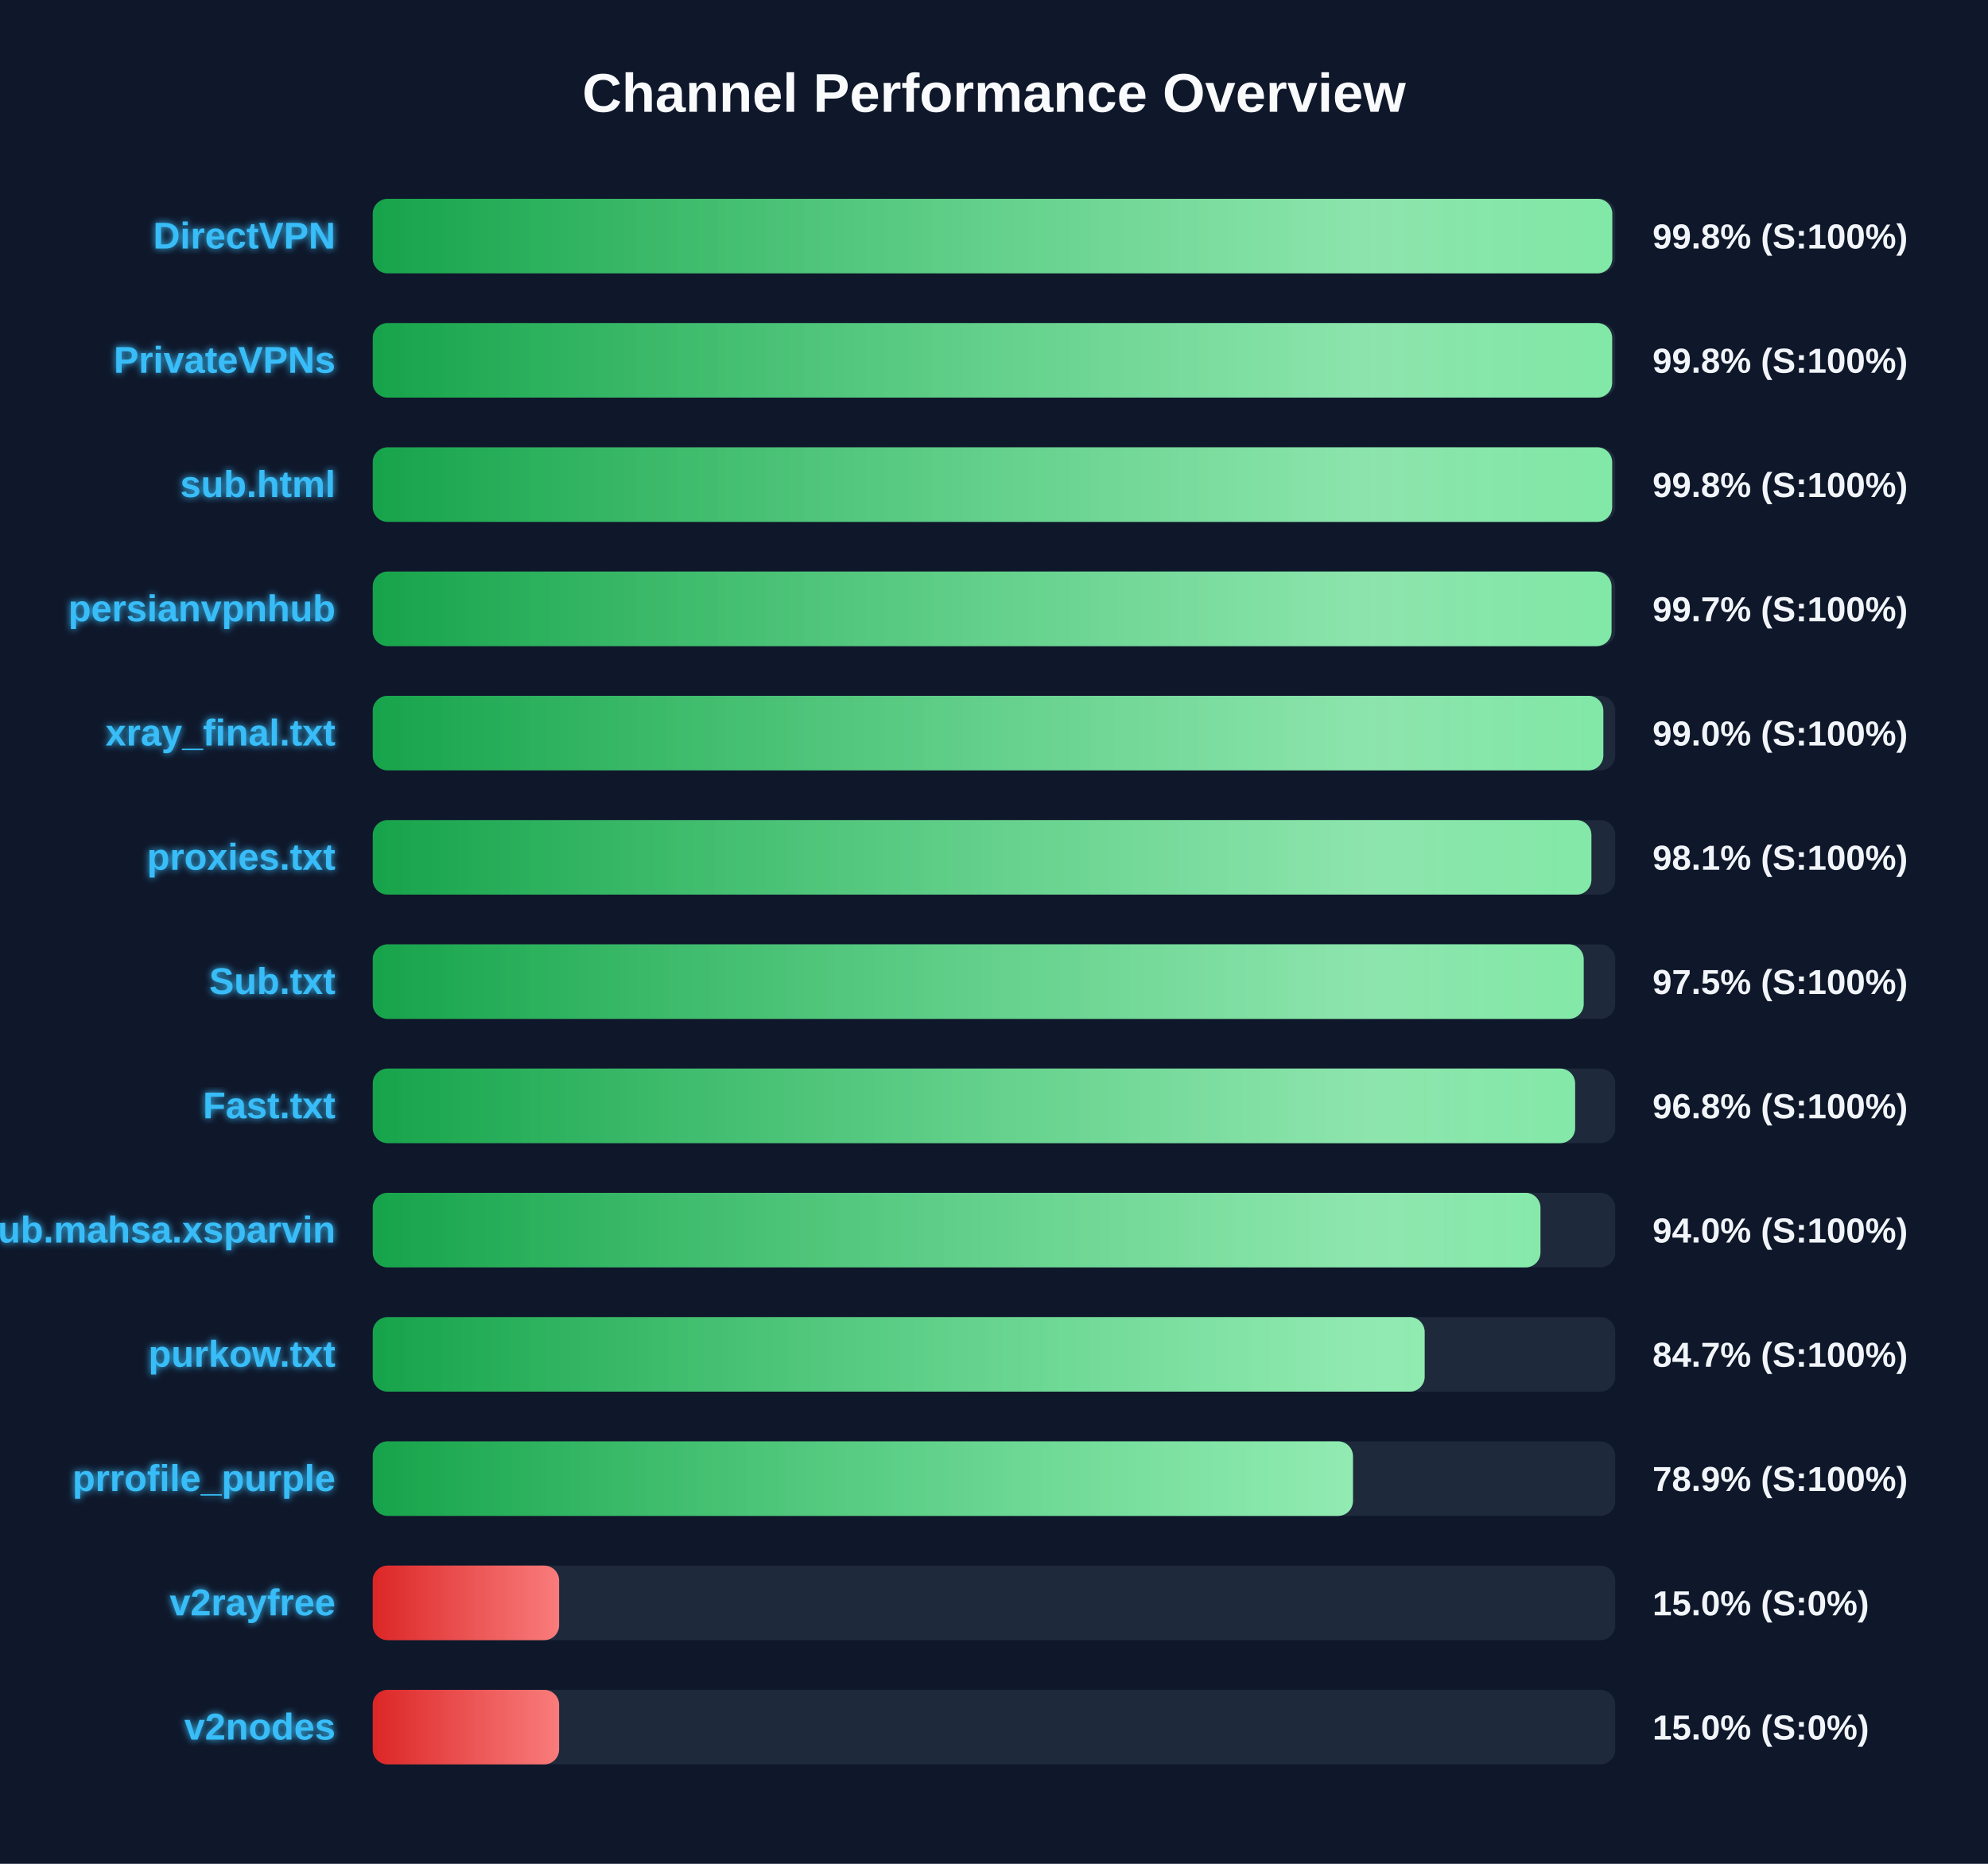
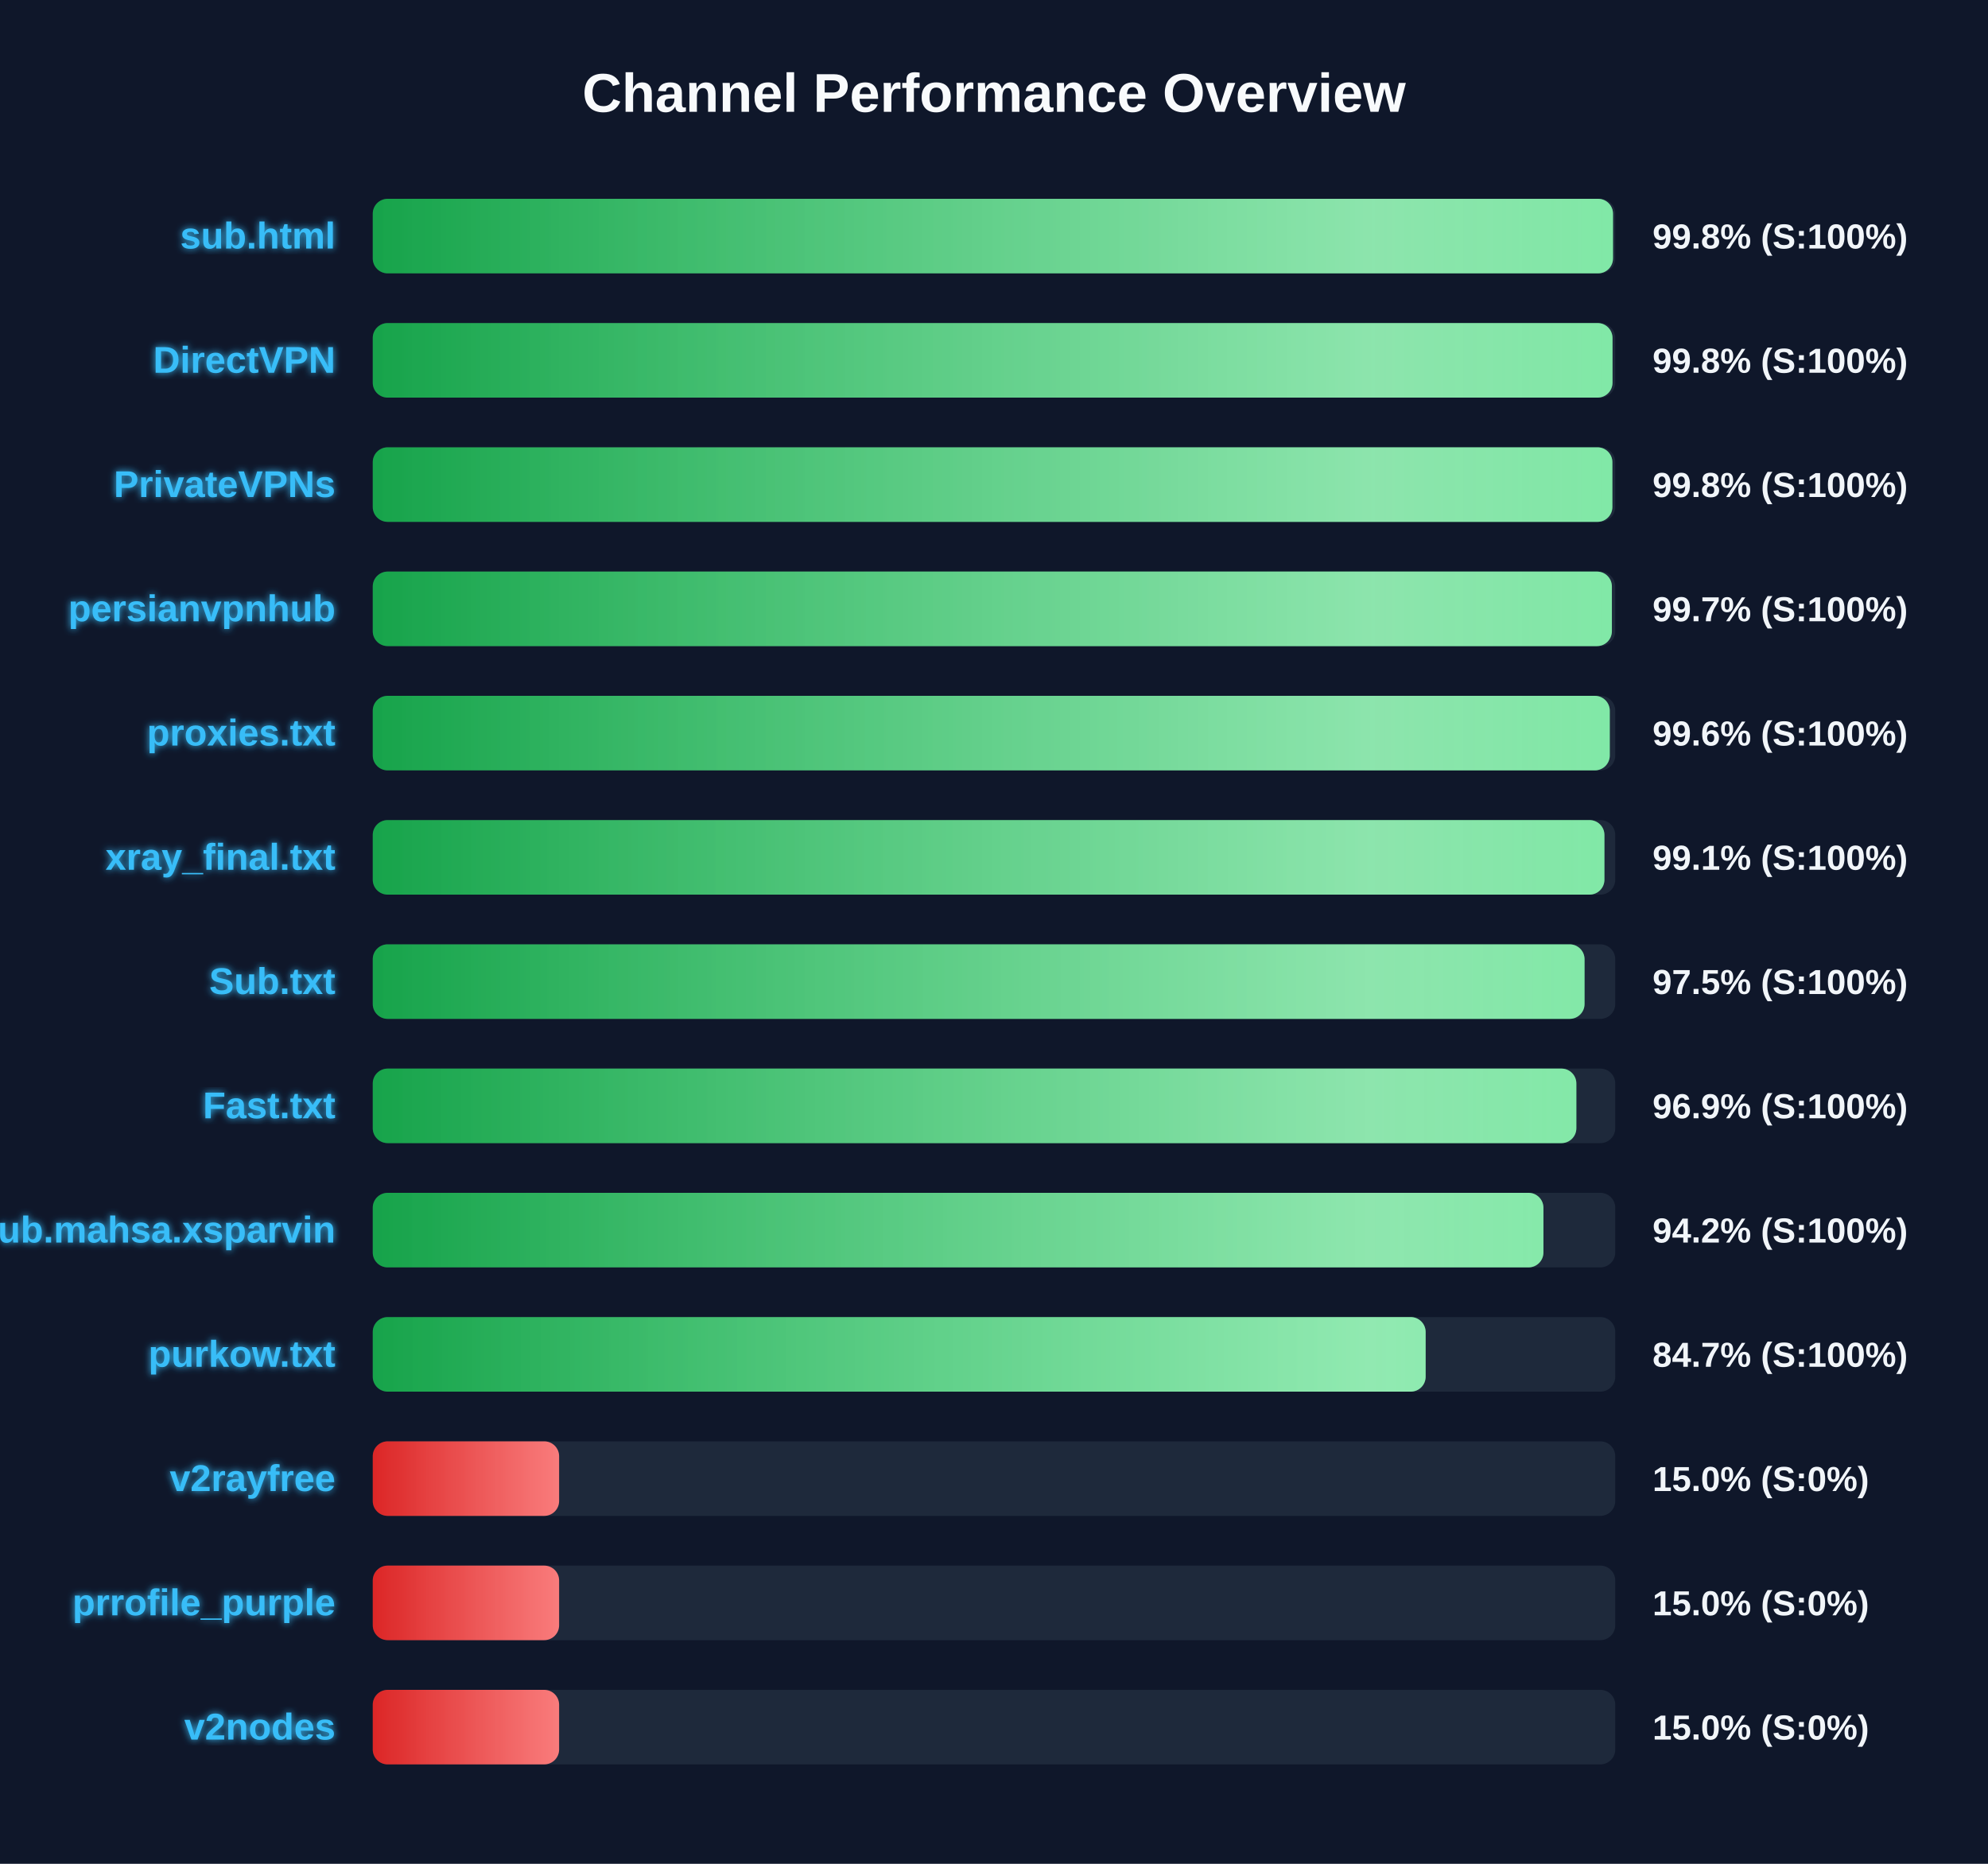
<svg xmlns="http://www.w3.org/2000/svg" width="800" height="750" version="1.1">
  <defs>
    <linearGradient id="grad-green" x1="0%" y1="0%" x2="100%" y2="0%">
      <stop offset="0%" stop-color="#16a34a" />
      <stop offset="100%" stop-color="#4ade80" />
    </linearGradient>
    <linearGradient id="grad-yellow" x1="0%" y1="0%" x2="100%" y2="0%">
      <stop offset="0%" stop-color="#ca8a04" />
      <stop offset="100%" stop-color="#fde047" />
    </linearGradient>
    <linearGradient id="grad-red" x1="0%" y1="0%" x2="100%" y2="0%">
      <stop offset="0%" stop-color="#dc2626" />
      <stop offset="100%" stop-color="#f87171" />
    </linearGradient>
    <linearGradient id="shimmer" x1="0%" y1="0%" x2="100%" y2="0%">
      <stop offset="0%" stop-color="rgba(255,255,255,0)" />
      <stop offset="50%" stop-color="rgba(255,255,255,0.4)" />
      <stop offset="100%" stop-color="rgba(255,255,255,0)" />
    </linearGradient>
    <filter id="glow" x="-20%" y="-20%" width="140%" height="140%">
      <feGaussianBlur stdDeviation="1.5" result="blur" />
      <feComposite in="SourceGraphic" in2="blur" operator="over" />
    </filter>
  </defs>
  <style>
        .bg-rect { fill: #0f172a; }
        .title { font: bold 22px 'Segoe UI', Arial, sans-serif; fill: #f8fafc; }
        .row { font: bold 15px 'Segoe UI', Arial, sans-serif; fill: #38bdf8; filter: url(#glow); }
        .score { font: bold 14px 'Segoe UI', Arial, sans-serif; fill: #f1f5f9; }
        @keyframes shimmer-anim {
            0% { transform: translateX(-100%); }
            100% { transform: translateX(200%); }
        }
        .shimmer-rect {
            animation: shimmer-anim 2.5s infinite linear;
        }
    </style>
  <rect width="100%" height="100%" class="bg-rect" />
  <text x="400" y="45" text-anchor="middle" class="title">Channel Performance Overview</text>
  <rect x="150" y="80" width="500" height="30" fill="#1e293b" rx="6" />
  <clipPath id="clip-0">
-     <rect x="150" y="80" width="498.8" height="30" rx="6" />
+     <rect x="150" y="80" width="499.1" height="30" rx="6" />
  </clipPath>
-   <rect x="150" y="80" width="498.8" height="30" fill="url(#grad-green)" rx="6" />
+   <rect x="150" y="80" width="499.1" height="30" fill="url(#grad-green)" rx="6" />
  <g clip-path="url(#clip-0)">
    <rect x="150" y="80" width="100%" height="30" fill="url(#shimmer)" class="shimmer-rect" />
  </g>
-   <text x="135" y="100" text-anchor="end" class="row">DirectVPN</text>
+   <text x="135" y="100" text-anchor="end" class="row">sub.html</text>
  <text x="665" y="100" text-anchor="start" class="score">99.8% (S:100%)</text>
  <rect x="150" y="130" width="500" height="30" fill="#1e293b" rx="6" />
  <clipPath id="clip-1">
-     <rect x="150" y="130" width="498.75" height="30" rx="6" />
+     <rect x="150" y="130" width="498.9" height="30" rx="6" />
  </clipPath>
-   <rect x="150" y="130" width="498.75" height="30" fill="url(#grad-green)" rx="6" />
+   <rect x="150" y="130" width="498.9" height="30" fill="url(#grad-green)" rx="6" />
  <g clip-path="url(#clip-1)">
    <rect x="150" y="130" width="100%" height="30" fill="url(#shimmer)" class="shimmer-rect" />
  </g>
-   <text x="135" y="150" text-anchor="end" class="row">PrivateVPNs</text>
+   <text x="135" y="150" text-anchor="end" class="row">DirectVPN</text>
  <text x="665" y="150" text-anchor="start" class="score">99.8% (S:100%)</text>
  <rect x="150" y="180" width="500" height="30" fill="#1e293b" rx="6" />
  <clipPath id="clip-2">
-     <rect x="150" y="180" width="498.75" height="30" rx="6" />
+     <rect x="150" y="180" width="498.85" height="30" rx="6" />
  </clipPath>
-   <rect x="150" y="180" width="498.75" height="30" fill="url(#grad-green)" rx="6" />
+   <rect x="150" y="180" width="498.85" height="30" fill="url(#grad-green)" rx="6" />
  <g clip-path="url(#clip-2)">
    <rect x="150" y="180" width="100%" height="30" fill="url(#shimmer)" class="shimmer-rect" />
  </g>
-   <text x="135" y="200" text-anchor="end" class="row">sub.html</text>
+   <text x="135" y="200" text-anchor="end" class="row">PrivateVPNs</text>
  <text x="665" y="200" text-anchor="start" class="score">99.8% (S:100%)</text>
  <rect x="150" y="230" width="500" height="30" fill="#1e293b" rx="6" />
  <clipPath id="clip-3">
-     <rect x="150" y="230" width="498.5" height="30" rx="6" />
+     <rect x="150" y="230" width="498.65" height="30" rx="6" />
  </clipPath>
-   <rect x="150" y="230" width="498.5" height="30" fill="url(#grad-green)" rx="6" />
+   <rect x="150" y="230" width="498.65" height="30" fill="url(#grad-green)" rx="6" />
  <g clip-path="url(#clip-3)">
    <rect x="150" y="230" width="100%" height="30" fill="url(#shimmer)" class="shimmer-rect" />
  </g>
  <text x="135" y="250" text-anchor="end" class="row">persianvpnhub</text>
  <text x="665" y="250" text-anchor="start" class="score">99.7% (S:100%)</text>
  <rect x="150" y="280" width="500" height="30" fill="#1e293b" rx="6" />
  <clipPath id="clip-4">
-     <rect x="150" y="280" width="495.2" height="30" rx="6" />
+     <rect x="150" y="280" width="497.8" height="30" rx="6" />
  </clipPath>
-   <rect x="150" y="280" width="495.2" height="30" fill="url(#grad-green)" rx="6" />
+   <rect x="150" y="280" width="497.8" height="30" fill="url(#grad-green)" rx="6" />
  <g clip-path="url(#clip-4)">
    <rect x="150" y="280" width="100%" height="30" fill="url(#shimmer)" class="shimmer-rect" />
  </g>
-   <text x="135" y="300" text-anchor="end" class="row">xray_final.txt</text>
-   <text x="665" y="300" text-anchor="start" class="score">99.0% (S:100%)</text>
+   <text x="135" y="300" text-anchor="end" class="row">proxies.txt</text>
+   <text x="665" y="300" text-anchor="start" class="score">99.6% (S:100%)</text>
  <rect x="150" y="330" width="500" height="30" fill="#1e293b" rx="6" />
  <clipPath id="clip-5">
-     <rect x="150" y="330" width="490.4" height="30" rx="6" />
+     <rect x="150" y="330" width="495.65" height="30" rx="6" />
  </clipPath>
-   <rect x="150" y="330" width="490.4" height="30" fill="url(#grad-green)" rx="6" />
+   <rect x="150" y="330" width="495.65" height="30" fill="url(#grad-green)" rx="6" />
  <g clip-path="url(#clip-5)">
    <rect x="150" y="330" width="100%" height="30" fill="url(#shimmer)" class="shimmer-rect" />
  </g>
-   <text x="135" y="350" text-anchor="end" class="row">proxies.txt</text>
-   <text x="665" y="350" text-anchor="start" class="score">98.1% (S:100%)</text>
+   <text x="135" y="350" text-anchor="end" class="row">xray_final.txt</text>
+   <text x="665" y="350" text-anchor="start" class="score">99.1% (S:100%)</text>
  <rect x="150" y="380" width="500" height="30" fill="#1e293b" rx="6" />
  <clipPath id="clip-6">
-     <rect x="150" y="380" width="487.3" height="30" rx="6" />
+     <rect x="150" y="380" width="487.65" height="30" rx="6" />
  </clipPath>
-   <rect x="150" y="380" width="487.3" height="30" fill="url(#grad-green)" rx="6" />
+   <rect x="150" y="380" width="487.65" height="30" fill="url(#grad-green)" rx="6" />
  <g clip-path="url(#clip-6)">
    <rect x="150" y="380" width="100%" height="30" fill="url(#shimmer)" class="shimmer-rect" />
  </g>
  <text x="135" y="400" text-anchor="end" class="row">Sub.txt</text>
  <text x="665" y="400" text-anchor="start" class="score">97.5% (S:100%)</text>
  <rect x="150" y="430" width="500" height="30" fill="#1e293b" rx="6" />
  <clipPath id="clip-7">
-     <rect x="150" y="430" width="483.85" height="30" rx="6" />
+     <rect x="150" y="430" width="484.35" height="30" rx="6" />
  </clipPath>
-   <rect x="150" y="430" width="483.85" height="30" fill="url(#grad-green)" rx="6" />
+   <rect x="150" y="430" width="484.35" height="30" fill="url(#grad-green)" rx="6" />
  <g clip-path="url(#clip-7)">
    <rect x="150" y="430" width="100%" height="30" fill="url(#shimmer)" class="shimmer-rect" />
  </g>
  <text x="135" y="450" text-anchor="end" class="row">Fast.txt</text>
-   <text x="665" y="450" text-anchor="start" class="score">96.8% (S:100%)</text>
+   <text x="665" y="450" text-anchor="start" class="score">96.9% (S:100%)</text>
  <rect x="150" y="480" width="500" height="30" fill="#1e293b" rx="6" />
  <clipPath id="clip-8">
-     <rect x="150" y="480" width="469.9" height="30" rx="6" />
+     <rect x="150" y="480" width="471.1" height="30" rx="6" />
  </clipPath>
-   <rect x="150" y="480" width="469.9" height="30" fill="url(#grad-green)" rx="6" />
+   <rect x="150" y="480" width="471.1" height="30" fill="url(#grad-green)" rx="6" />
  <g clip-path="url(#clip-8)">
    <rect x="150" y="480" width="100%" height="30" fill="url(#shimmer)" class="shimmer-rect" />
  </g>
  <text x="135" y="500" text-anchor="end" class="row">Sub.mahsa.xsparvin</text>
-   <text x="665" y="500" text-anchor="start" class="score">94.0% (S:100%)</text>
+   <text x="665" y="500" text-anchor="start" class="score">94.2% (S:100%)</text>
  <rect x="150" y="530" width="500" height="30" fill="#1e293b" rx="6" />
  <clipPath id="clip-9">
-     <rect x="150" y="530" width="423.3" height="30" rx="6" />
+     <rect x="150" y="530" width="423.7" height="30" rx="6" />
  </clipPath>
-   <rect x="150" y="530" width="423.3" height="30" fill="url(#grad-green)" rx="6" />
+   <rect x="150" y="530" width="423.7" height="30" fill="url(#grad-green)" rx="6" />
  <g clip-path="url(#clip-9)">
    <rect x="150" y="530" width="100%" height="30" fill="url(#shimmer)" class="shimmer-rect" />
  </g>
  <text x="135" y="550" text-anchor="end" class="row">purkow.txt</text>
  <text x="665" y="550" text-anchor="start" class="score">84.7% (S:100%)</text>
  <rect x="150" y="580" width="500" height="30" fill="#1e293b" rx="6" />
  <clipPath id="clip-10">
-     <rect x="150" y="580" width="394.45" height="30" rx="6" />
+     <rect x="150" y="580" width="75.0" height="30" rx="6" />
  </clipPath>
-   <rect x="150" y="580" width="394.45" height="30" fill="url(#grad-green)" rx="6" />
+   <rect x="150" y="580" width="75.0" height="30" fill="url(#grad-red)" rx="6" />
  <g clip-path="url(#clip-10)">
    <rect x="150" y="580" width="100%" height="30" fill="url(#shimmer)" class="shimmer-rect" />
  </g>
-   <text x="135" y="600" text-anchor="end" class="row">prrofile_purple</text>
-   <text x="665" y="600" text-anchor="start" class="score">78.9% (S:100%)</text>
+   <text x="135" y="600" text-anchor="end" class="row">v2rayfree</text>
+   <text x="665" y="600" text-anchor="start" class="score">15.0% (S:0%)</text>
  <rect x="150" y="630" width="500" height="30" fill="#1e293b" rx="6" />
  <clipPath id="clip-11">
    <rect x="150" y="630" width="75.0" height="30" rx="6" />
  </clipPath>
  <rect x="150" y="630" width="75.0" height="30" fill="url(#grad-red)" rx="6" />
  <g clip-path="url(#clip-11)">
    <rect x="150" y="630" width="100%" height="30" fill="url(#shimmer)" class="shimmer-rect" />
  </g>
-   <text x="135" y="650" text-anchor="end" class="row">v2rayfree</text>
+   <text x="135" y="650" text-anchor="end" class="row">prrofile_purple</text>
  <text x="665" y="650" text-anchor="start" class="score">15.0% (S:0%)</text>
  <rect x="150" y="680" width="500" height="30" fill="#1e293b" rx="6" />
  <clipPath id="clip-12">
    <rect x="150" y="680" width="75.0" height="30" rx="6" />
  </clipPath>
  <rect x="150" y="680" width="75.0" height="30" fill="url(#grad-red)" rx="6" />
  <g clip-path="url(#clip-12)">
    <rect x="150" y="680" width="100%" height="30" fill="url(#shimmer)" class="shimmer-rect" />
  </g>
  <text x="135" y="700" text-anchor="end" class="row">v2nodes</text>
  <text x="665" y="700" text-anchor="start" class="score">15.0% (S:0%)</text>
</svg>
